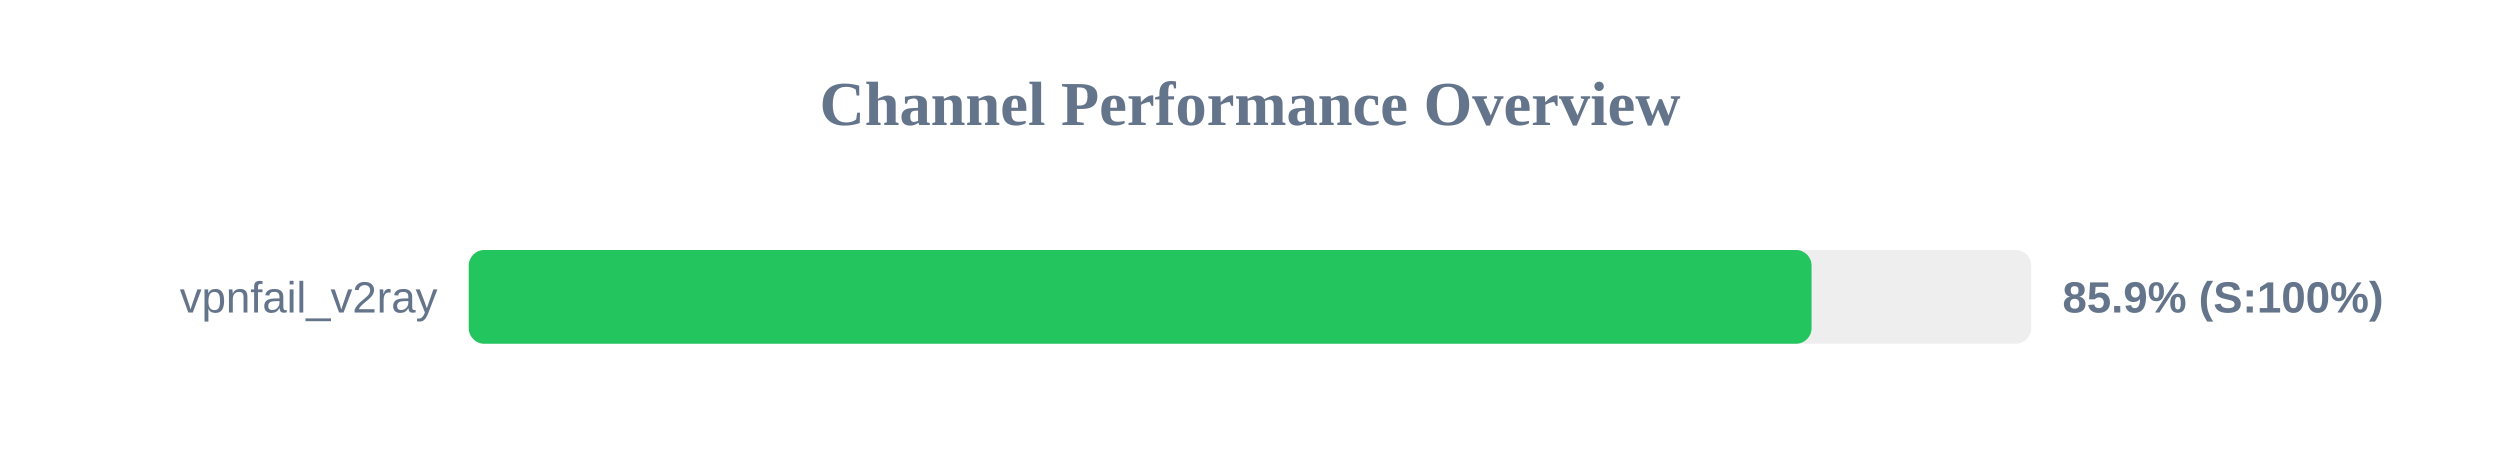
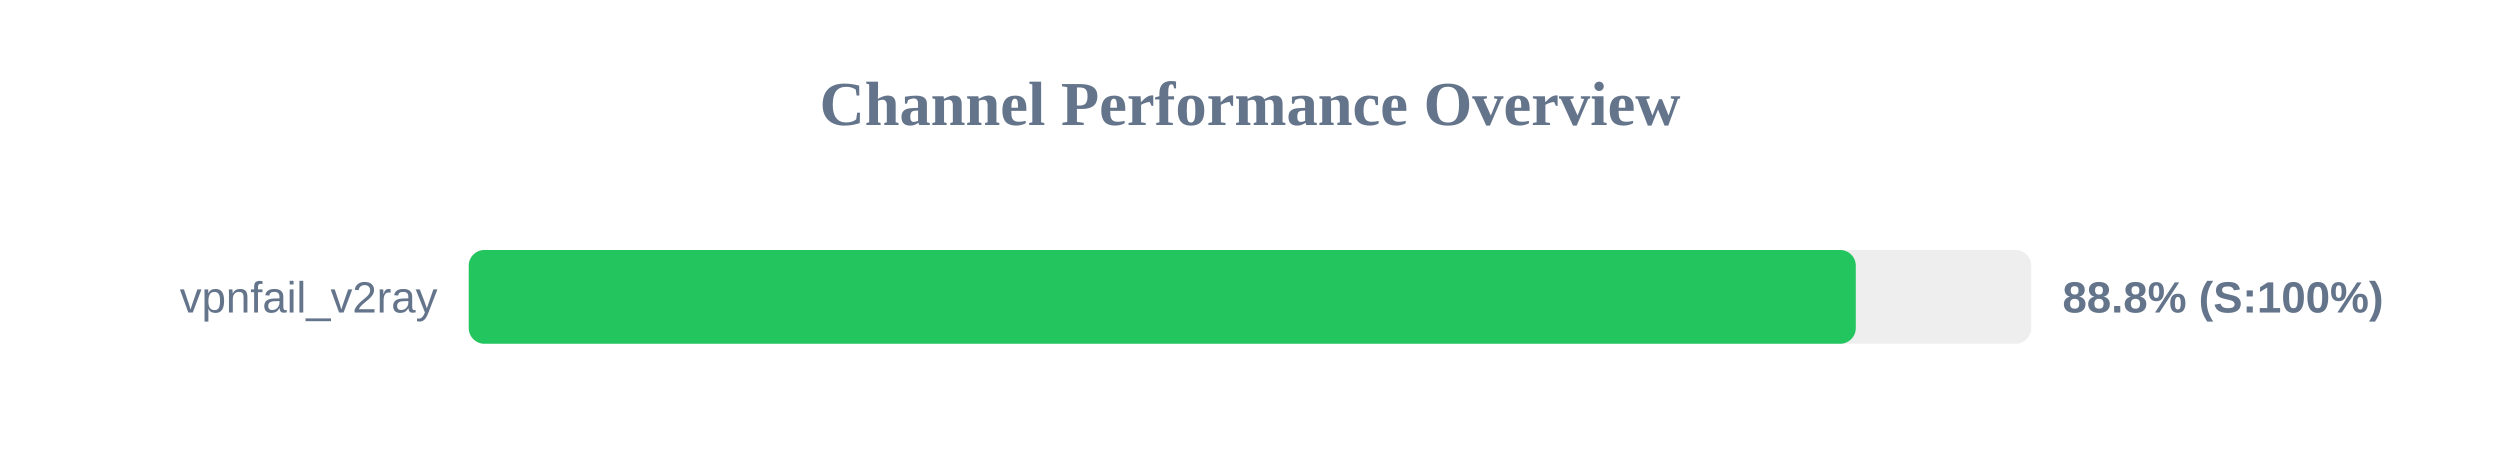
<svg xmlns="http://www.w3.org/2000/svg" width="800" height="150" version="1.1">
  <style>
        .row { font: 14px Arial; fill: #64748b; }
        .score { font: bold 14px Arial; fill: #64748b; }
    </style>
  <text x="400" y="40" text-anchor="middle" font-size="20px" font-weight="bold" fill="#64748b">Channel Performance Overview</text>
  <rect x="150" y="80" width="500" height="30" fill="#eee" rx="5" />
-   <rect x="150" y="80" width="429.7" height="30" fill="#22c55e" rx="5" />
+   <rect x="150" y="80" width="443.85" height="30" fill="#22c55e" rx="5" />
  <text x="140" y="100" text-anchor="end" class="row">vpnfail_v2ray</text>
-   <text x="660" y="100" text-anchor="start" class="score">85.9% (S:100%)</text>
+   <text x="660" y="100" text-anchor="start" class="score">88.8% (S:100%)</text>
</svg>
